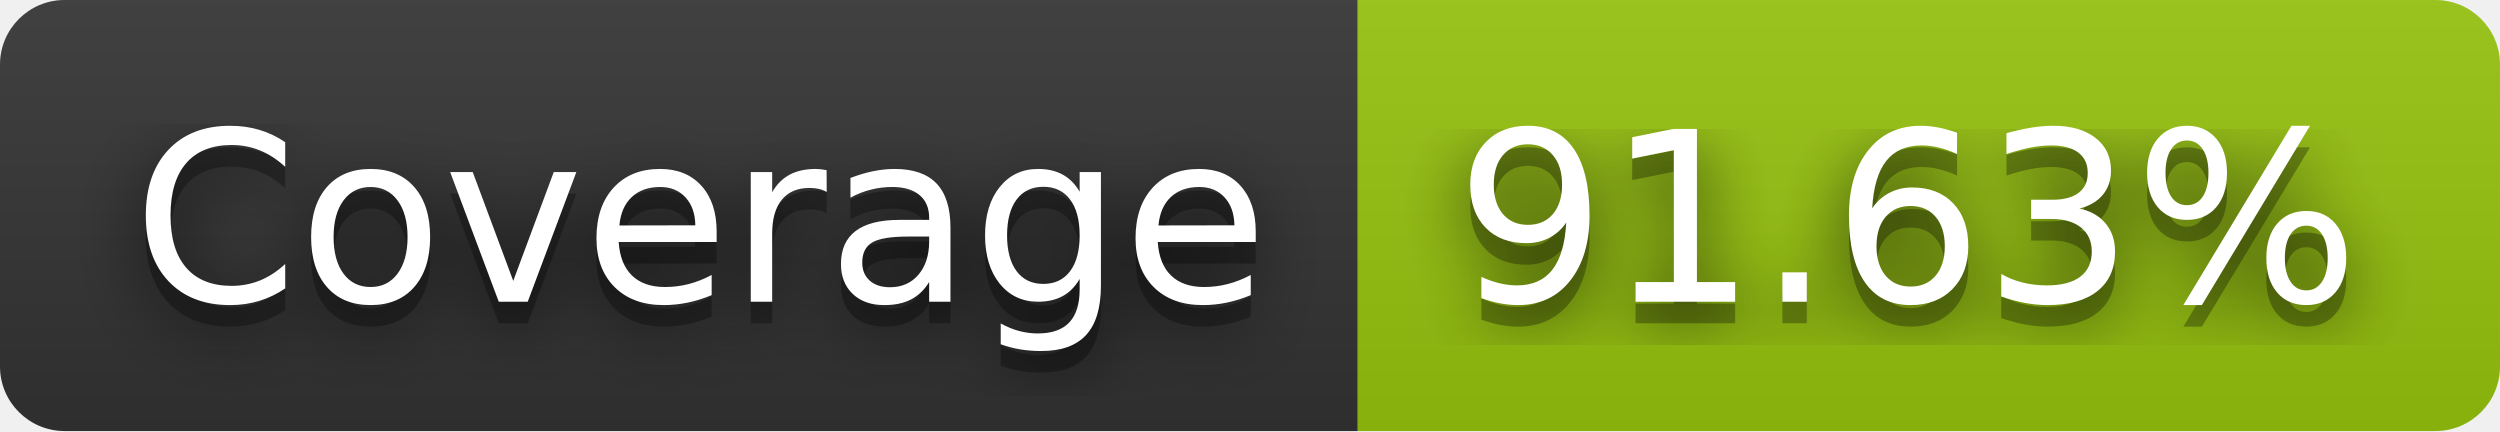
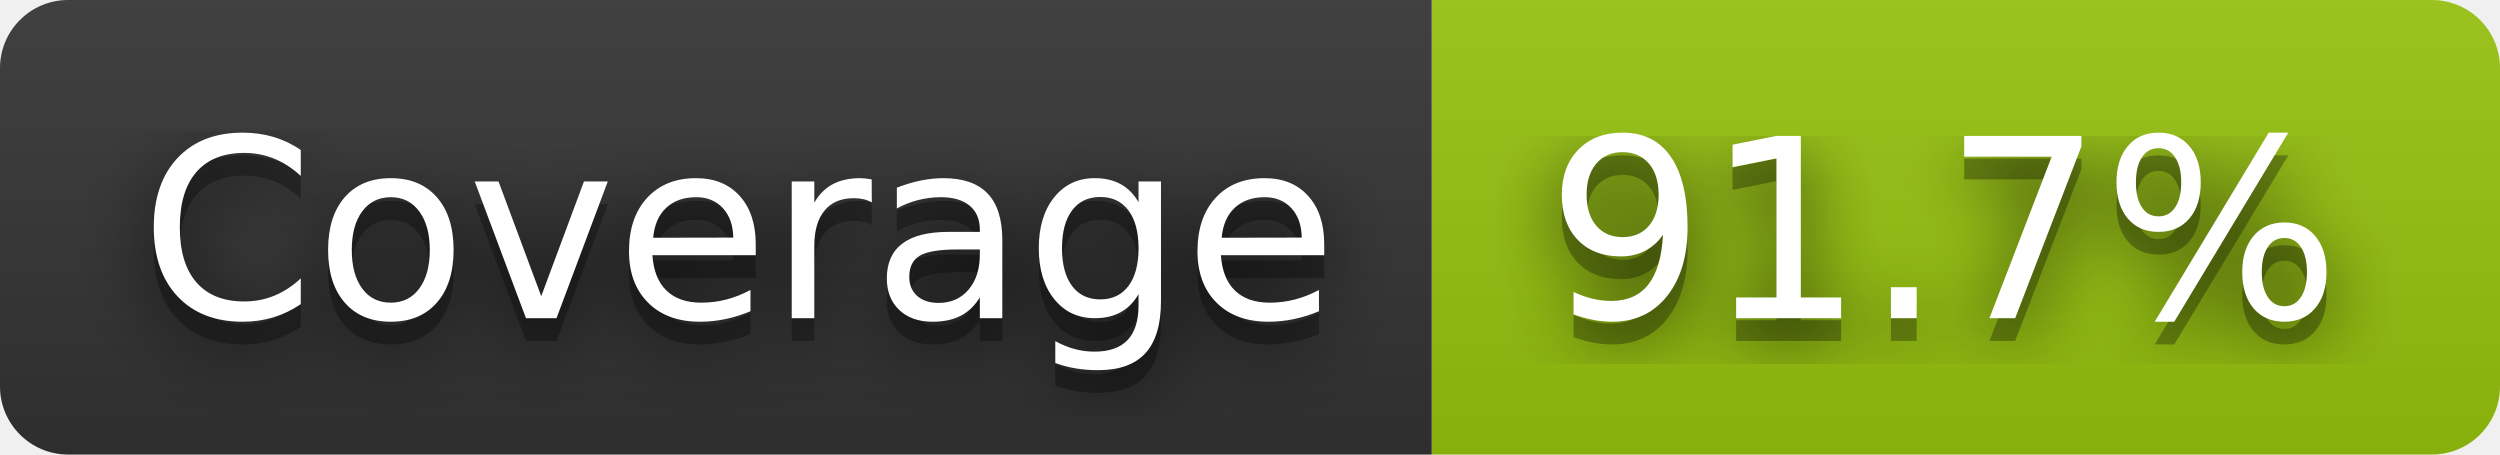
- <svg xmlns="http://www.w3.org/2000/svg" width="116" height="20" role="img" aria-label="Coverage: 91.63%">
+ <svg xmlns="http://www.w3.org/2000/svg" width="110" height="20" role="img" aria-label="Coverage: 91.7%">
  <filter id="blur">
    <feGaussianBlur stdDeviation="16" />
  </filter>
  <linearGradient id="s" x2="0" y2="100%">
    <stop offset="0" stop-color="#bbb" stop-opacity=".1" />
    <stop offset="1" stop-opacity=".1" />
  </linearGradient>
  <clipPath id="r">
-     <rect width="116" height="20" rx="3" />
+     <rect width="110" height="20" rx="3" />
  </clipPath>
  <g clip-path="url(#r)">
    <rect width="63" height="20" fill="#333" />
-     <rect x="63" width="53" height="20" fill="#97c40f" />
-     <rect width="116" height="20" fill="url(#s)" />
+     <rect x="63" width="47" height="20" fill="#97c40f" />
+     <rect width="110" height="20" fill="url(#s)" />
  </g>
  <g fill="#fff" text-anchor="middle" font-family="Verdana,Geneva,DejaVu Sans,sans-serif" text-rendering="geometricPrecision" font-size="110">
    <g transform="scale(.1)">
      <g aria-hidden="true" fill="#010101">
        <text x="325" y="150" fill-opacity=".8" filter="url(#blur)" textLength="530">Coverage</text>
        <text x="325" y="150" fill-opacity=".3" textLength="530">Coverage</text>
      </g>
      <text x="325" y="140" textLength="530">Coverage</text>
    </g>
    <g transform="scale(.1)">
      <g aria-hidden="true" fill="#010101">
-         <text x="885" y="150" fill-opacity=".8" filter="url(#blur)" textLength="430">91.63%</text>
-         <text x="885" y="150" fill-opacity=".3" textLength="430">91.63%</text>
+         <text x="855" y="150" fill-opacity=".8" filter="url(#blur)" textLength="370">91.7%</text>
+         <text x="855" y="150" fill-opacity=".3" textLength="370">91.7%</text>
      </g>
-       <text x="885" y="140" textLength="430">91.63%</text>
+       <text x="855" y="140" textLength="370">91.7%</text>
    </g>
  </g>
</svg>
